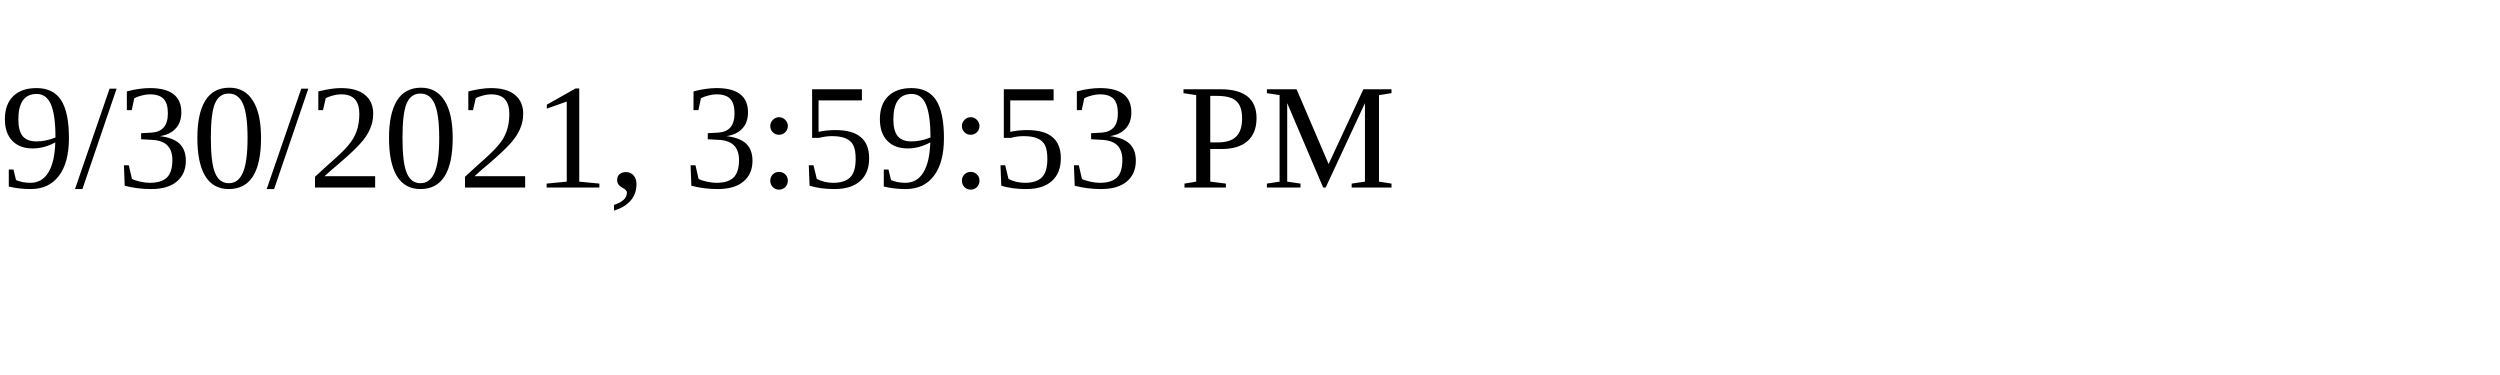
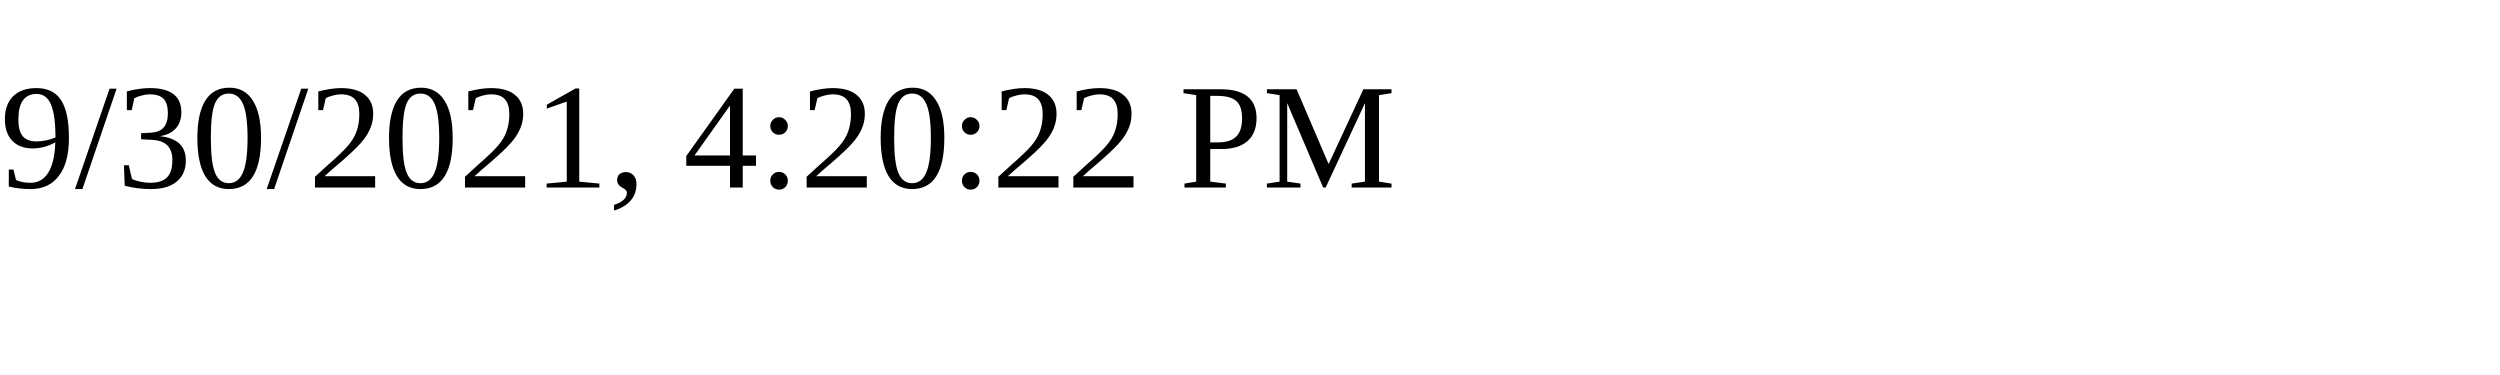
<svg xmlns="http://www.w3.org/2000/svg" height="30" width="200">
-   <text x="0" y="15">9/30/2021, 3:59:53 PM</text>
+   <text x="0" y="15">9/30/2021, 4:20:22 PM</text>
</svg>
